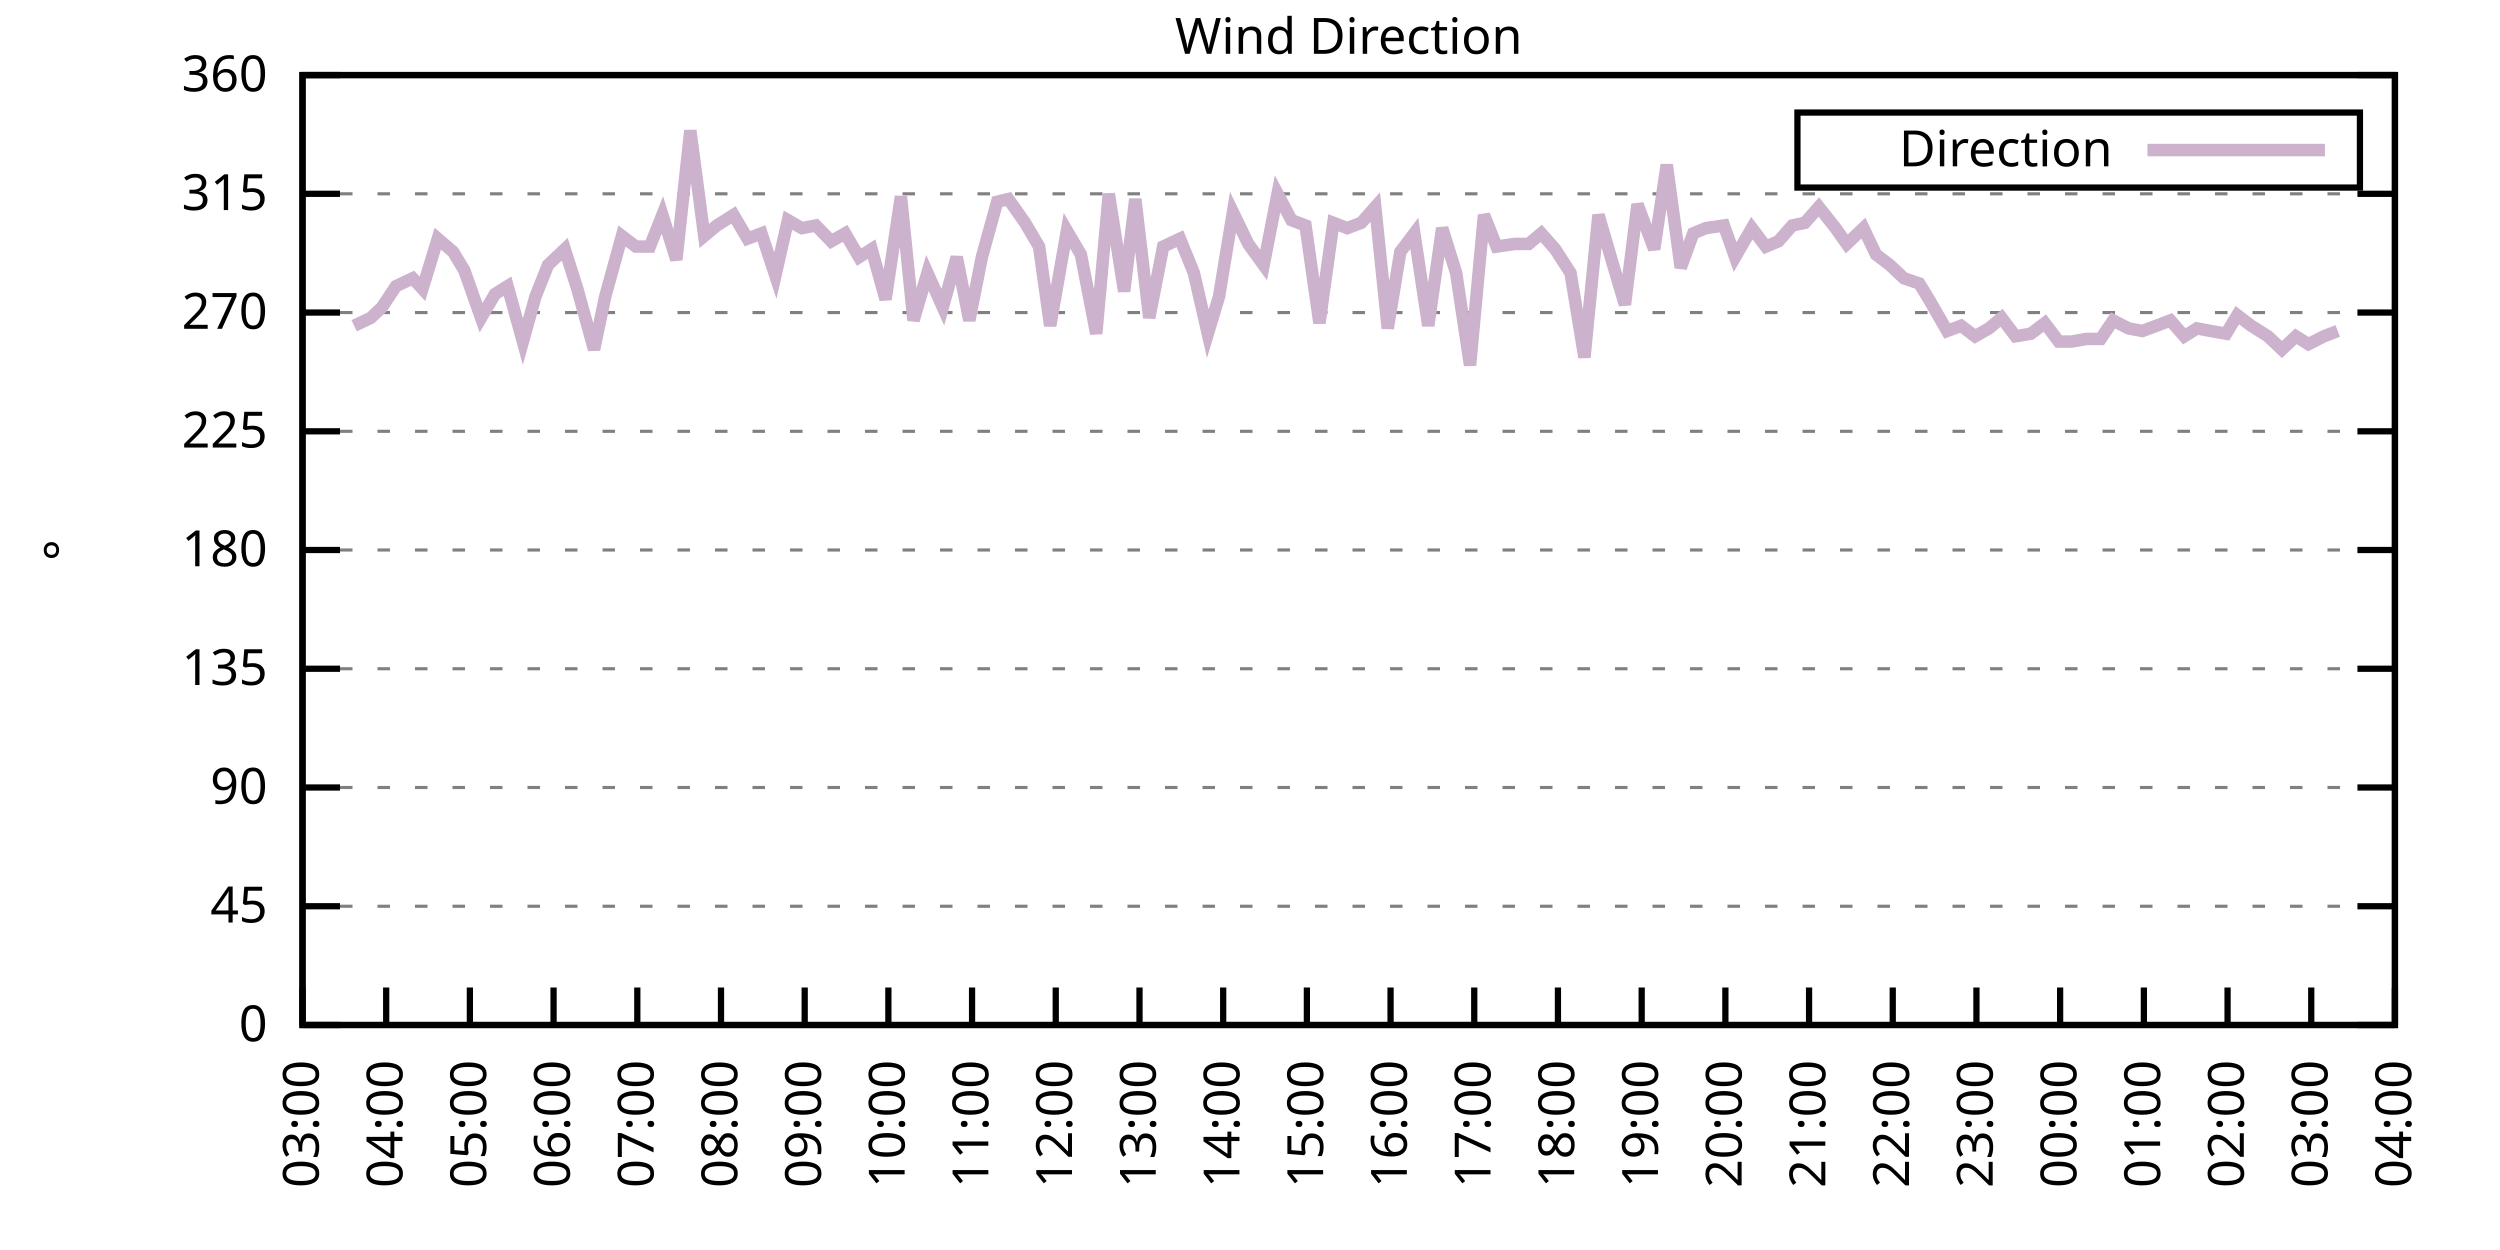
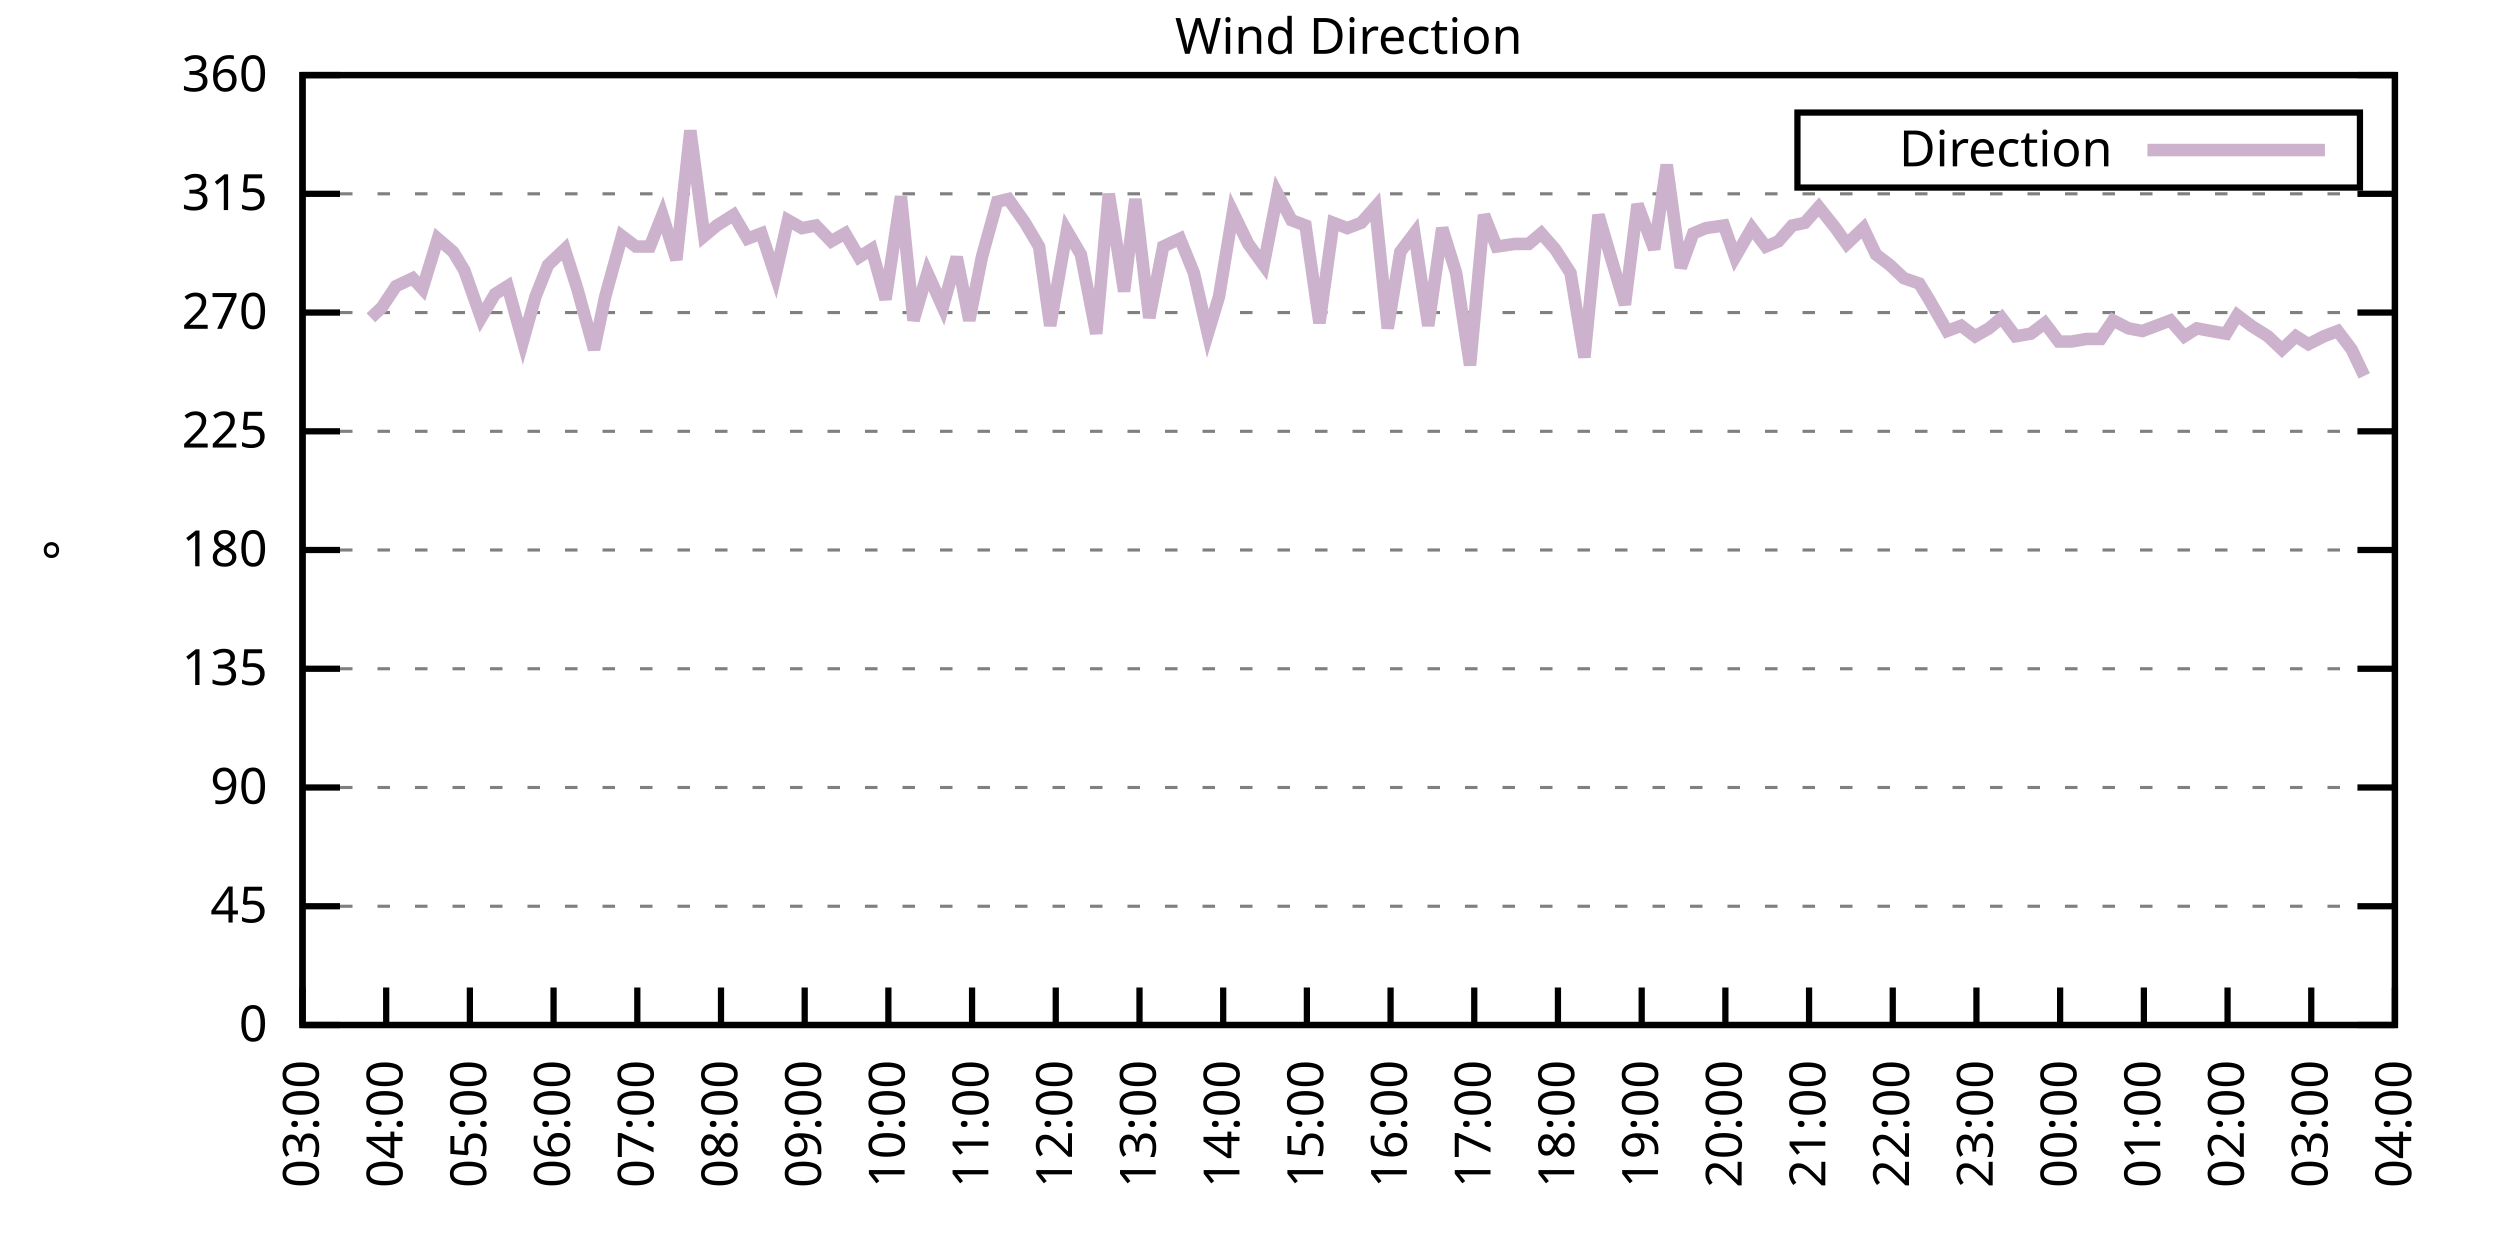
<svg xmlns="http://www.w3.org/2000/svg" xmlns:xlink="http://www.w3.org/1999/xlink" width="400" height="200" viewBox="0 0 400 200">
  <g id="gnuplot_canvas">
    <rect x="0" y="0" width="400" height="200" fill="none" />
    <defs>
      <circle id="gpDot" r="0.5" stroke-width="0.5" stroke="currentColor" />
      <path id="gpPt0" stroke-width="0.333" stroke="currentColor" d="M-1,0 h2 M0,-1 v2" />
      <path id="gpPt1" stroke-width="0.333" stroke="currentColor" d="M-1,-1 L1,1 M1,-1 L-1,1" />
      <path id="gpPt2" stroke-width="0.333" stroke="currentColor" d="M-1,0 L1,0 M0,-1 L0,1 M-1,-1 L1,1 M-1,1 L1,-1" />
      <rect id="gpPt3" stroke-width="0.333" stroke="currentColor" x="-1" y="-1" width="2" height="2" />
      <rect id="gpPt4" stroke-width="0.333" stroke="currentColor" fill="currentColor" x="-1" y="-1" width="2" height="2" />
      <circle id="gpPt5" stroke-width="0.333" stroke="currentColor" cx="0" cy="0" r="1" />
      <use xlink:href="#gpPt5" id="gpPt6" fill="currentColor" stroke="none" />
      <path id="gpPt7" stroke-width="0.333" stroke="currentColor" d="M0,-1.33 L-1.33,0.67 L1.33,0.67 z" />
      <use xlink:href="#gpPt7" id="gpPt8" fill="currentColor" stroke="none" />
      <use xlink:href="#gpPt7" id="gpPt9" stroke="currentColor" transform="rotate(180)" />
      <use xlink:href="#gpPt9" id="gpPt10" fill="currentColor" stroke="none" />
      <use xlink:href="#gpPt3" id="gpPt11" stroke="currentColor" transform="rotate(45)" />
      <use xlink:href="#gpPt11" id="gpPt12" fill="currentColor" stroke="none" />
      <path id="gpPt13" stroke-width="0.333" stroke="currentColor" d="M0,1.330 L1.265,0.411 L0.782,-1.067 L-0.782,-1.076 L-1.265,0.411 z" />
      <use xlink:href="#gpPt13" id="gpPt14" fill="currentColor" stroke="none" />
      <filter id="textbox" filterUnits="objectBoundingBox" x="0" y="0" height="1" width="1">
        <feFlood flood-color="white" flood-opacity="1" result="bgnd" />
        <feComposite in="SourceGraphic" in2="bgnd" operator="atop" />
      </filter>
      <filter id="greybox" filterUnits="objectBoundingBox" x="0" y="0" height="1" width="1">
        <feFlood flood-color="lightgrey" flood-opacity="1" result="grey" />
        <feComposite in="SourceGraphic" in2="grey" operator="atop" />
      </filter>
    </defs>
    <g fill="none" color="white" stroke="currentColor" stroke-width="1.00" stroke-linecap="butt" stroke-linejoin="miter">
</g>
    <g fill="none" color="black" stroke="currentColor" stroke-width="1.00" stroke-linecap="butt" stroke-linejoin="miter">
      <g stroke="none" shape-rendering="crispEdges">
        <polygon fill="rgb(255, 255, 255)" points="48.40,164.00 383.18,164.00 383.18,12.02 48.40,12.02 " />
      </g>
    </g>
    <g fill="none" color="black" stroke="currentColor" stroke-width="1.00" stroke-linecap="butt" stroke-linejoin="miter">
</g>
    <g fill="none" color="black" stroke="black" stroke-width="0.50" stroke-linecap="butt" stroke-linejoin="miter">
</g>
    <g fill="none" color="gray" stroke="currentColor" stroke-width="0.50" stroke-linecap="butt" stroke-linejoin="miter">
      <path stroke="gray" stroke-dasharray="2,4" class="gridline" d="M48.40,164.00 L383.19,164.00  " />
    </g>
    <g fill="none" color="gray" stroke="gray" stroke-width="1.00" stroke-linecap="butt" stroke-linejoin="miter">
</g>
    <g fill="none" color="black" stroke="currentColor" stroke-width="1.00" stroke-linecap="butt" stroke-linejoin="miter">
      <path stroke="black" d="M48.40,164.00 L54.40,164.00 M383.19,164.00 L377.19,164.00  " />
      <g transform="translate(42.80,166.60)" stroke="none" fill="black" font-family="Sans" font-size="8.00" text-anchor="end">
        <text>
          <tspan font-family="Sans"> 0</tspan>
        </text>
      </g>
    </g>
    <g fill="none" color="black" stroke="currentColor" stroke-width="1.00" stroke-linecap="butt" stroke-linejoin="miter">
</g>
    <g fill="none" color="black" stroke="black" stroke-width="0.50" stroke-linecap="butt" stroke-linejoin="miter">
</g>
    <g fill="none" color="gray" stroke="currentColor" stroke-width="0.50" stroke-linecap="butt" stroke-linejoin="miter">
      <path stroke="gray" stroke-dasharray="2,4" class="gridline" d="M48.40,145.00 L383.19,145.00  " />
    </g>
    <g fill="none" color="gray" stroke="gray" stroke-width="1.00" stroke-linecap="butt" stroke-linejoin="miter">
</g>
    <g fill="none" color="black" stroke="currentColor" stroke-width="1.00" stroke-linecap="butt" stroke-linejoin="miter">
      <path stroke="black" d="M48.40,145.00 L54.40,145.00 M383.19,145.00 L377.19,145.00  " />
      <g transform="translate(42.80,147.60)" stroke="none" fill="black" font-family="Sans" font-size="8.00" text-anchor="end">
        <text>
          <tspan font-family="Sans"> 45</tspan>
        </text>
      </g>
    </g>
    <g fill="none" color="black" stroke="currentColor" stroke-width="1.00" stroke-linecap="butt" stroke-linejoin="miter">
</g>
    <g fill="none" color="black" stroke="black" stroke-width="0.50" stroke-linecap="butt" stroke-linejoin="miter">
</g>
    <g fill="none" color="gray" stroke="currentColor" stroke-width="0.50" stroke-linecap="butt" stroke-linejoin="miter">
      <path stroke="gray" stroke-dasharray="2,4" class="gridline" d="M48.40,126.00 L383.19,126.00  " />
    </g>
    <g fill="none" color="gray" stroke="gray" stroke-width="1.00" stroke-linecap="butt" stroke-linejoin="miter">
</g>
    <g fill="none" color="black" stroke="currentColor" stroke-width="1.00" stroke-linecap="butt" stroke-linejoin="miter">
      <path stroke="black" d="M48.40,126.00 L54.40,126.00 M383.19,126.00 L377.19,126.00  " />
      <g transform="translate(42.80,128.60)" stroke="none" fill="black" font-family="Sans" font-size="8.00" text-anchor="end">
        <text>
          <tspan font-family="Sans"> 90</tspan>
        </text>
      </g>
    </g>
    <g fill="none" color="black" stroke="currentColor" stroke-width="1.00" stroke-linecap="butt" stroke-linejoin="miter">
</g>
    <g fill="none" color="black" stroke="black" stroke-width="0.50" stroke-linecap="butt" stroke-linejoin="miter">
</g>
    <g fill="none" color="gray" stroke="currentColor" stroke-width="0.50" stroke-linecap="butt" stroke-linejoin="miter">
      <path stroke="gray" stroke-dasharray="2,4" class="gridline" d="M48.40,107.00 L383.19,107.00  " />
    </g>
    <g fill="none" color="gray" stroke="gray" stroke-width="1.00" stroke-linecap="butt" stroke-linejoin="miter">
</g>
    <g fill="none" color="black" stroke="currentColor" stroke-width="1.00" stroke-linecap="butt" stroke-linejoin="miter">
      <path stroke="black" d="M48.40,107.00 L54.40,107.00 M383.19,107.00 L377.19,107.00  " />
      <g transform="translate(42.80,109.60)" stroke="none" fill="black" font-family="Sans" font-size="8.00" text-anchor="end">
        <text>
          <tspan font-family="Sans"> 135</tspan>
        </text>
      </g>
    </g>
    <g fill="none" color="black" stroke="currentColor" stroke-width="1.00" stroke-linecap="butt" stroke-linejoin="miter">
</g>
    <g fill="none" color="black" stroke="black" stroke-width="0.50" stroke-linecap="butt" stroke-linejoin="miter">
</g>
    <g fill="none" color="gray" stroke="currentColor" stroke-width="0.50" stroke-linecap="butt" stroke-linejoin="miter">
      <path stroke="gray" stroke-dasharray="2,4" class="gridline" d="M48.40,88.00 L383.19,88.00  " />
    </g>
    <g fill="none" color="gray" stroke="gray" stroke-width="1.00" stroke-linecap="butt" stroke-linejoin="miter">
</g>
    <g fill="none" color="black" stroke="currentColor" stroke-width="1.00" stroke-linecap="butt" stroke-linejoin="miter">
      <path stroke="black" d="M48.40,88.00 L54.40,88.00 M383.19,88.00 L377.19,88.00  " />
      <g transform="translate(42.80,90.60)" stroke="none" fill="black" font-family="Sans" font-size="8.00" text-anchor="end">
        <text>
          <tspan font-family="Sans"> 180</tspan>
        </text>
      </g>
    </g>
    <g fill="none" color="black" stroke="currentColor" stroke-width="1.00" stroke-linecap="butt" stroke-linejoin="miter">
</g>
    <g fill="none" color="black" stroke="black" stroke-width="0.50" stroke-linecap="butt" stroke-linejoin="miter">
</g>
    <g fill="none" color="gray" stroke="currentColor" stroke-width="0.50" stroke-linecap="butt" stroke-linejoin="miter">
      <path stroke="gray" stroke-dasharray="2,4" class="gridline" d="M48.40,69.01 L383.19,69.01  " />
    </g>
    <g fill="none" color="gray" stroke="gray" stroke-width="1.00" stroke-linecap="butt" stroke-linejoin="miter">
</g>
    <g fill="none" color="black" stroke="currentColor" stroke-width="1.00" stroke-linecap="butt" stroke-linejoin="miter">
      <path stroke="black" d="M48.40,69.01 L54.40,69.01 M383.19,69.01 L377.19,69.01  " />
      <g transform="translate(42.80,71.61)" stroke="none" fill="black" font-family="Sans" font-size="8.00" text-anchor="end">
        <text>
          <tspan font-family="Sans"> 225</tspan>
        </text>
      </g>
    </g>
    <g fill="none" color="black" stroke="currentColor" stroke-width="1.00" stroke-linecap="butt" stroke-linejoin="miter">
</g>
    <g fill="none" color="black" stroke="black" stroke-width="0.50" stroke-linecap="butt" stroke-linejoin="miter">
</g>
    <g fill="none" color="gray" stroke="currentColor" stroke-width="0.50" stroke-linecap="butt" stroke-linejoin="miter">
      <path stroke="gray" stroke-dasharray="2,4" class="gridline" d="M48.40,50.01 L383.19,50.01  " />
    </g>
    <g fill="none" color="gray" stroke="gray" stroke-width="1.00" stroke-linecap="butt" stroke-linejoin="miter">
</g>
    <g fill="none" color="black" stroke="currentColor" stroke-width="1.00" stroke-linecap="butt" stroke-linejoin="miter">
      <path stroke="black" d="M48.40,50.01 L54.40,50.01 M383.19,50.01 L377.19,50.01  " />
      <g transform="translate(42.80,52.61)" stroke="none" fill="black" font-family="Sans" font-size="8.00" text-anchor="end">
        <text>
          <tspan font-family="Sans"> 270</tspan>
        </text>
      </g>
    </g>
    <g fill="none" color="black" stroke="currentColor" stroke-width="1.00" stroke-linecap="butt" stroke-linejoin="miter">
</g>
    <g fill="none" color="black" stroke="black" stroke-width="0.50" stroke-linecap="butt" stroke-linejoin="miter">
</g>
    <g fill="none" color="gray" stroke="currentColor" stroke-width="0.50" stroke-linecap="butt" stroke-linejoin="miter">
      <path stroke="gray" stroke-dasharray="2,4" class="gridline" d="M48.40,31.01 L383.19,31.01  " />
    </g>
    <g fill="none" color="gray" stroke="gray" stroke-width="1.00" stroke-linecap="butt" stroke-linejoin="miter">
</g>
    <g fill="none" color="black" stroke="currentColor" stroke-width="1.00" stroke-linecap="butt" stroke-linejoin="miter">
      <path stroke="black" d="M48.40,31.01 L54.40,31.01 M383.19,31.01 L377.19,31.01  " />
      <g transform="translate(42.80,33.61)" stroke="none" fill="black" font-family="Sans" font-size="8.00" text-anchor="end">
        <text>
          <tspan font-family="Sans"> 315</tspan>
        </text>
      </g>
    </g>
    <g fill="none" color="black" stroke="currentColor" stroke-width="1.00" stroke-linecap="butt" stroke-linejoin="miter">
</g>
    <g fill="none" color="black" stroke="black" stroke-width="0.50" stroke-linecap="butt" stroke-linejoin="miter">
</g>
    <g fill="none" color="gray" stroke="currentColor" stroke-width="0.50" stroke-linecap="butt" stroke-linejoin="miter">
      <path stroke="gray" stroke-dasharray="2,4" class="gridline" d="M48.40,12.01 L383.19,12.01  " />
    </g>
    <g fill="none" color="gray" stroke="gray" stroke-width="1.00" stroke-linecap="butt" stroke-linejoin="miter">
</g>
    <g fill="none" color="black" stroke="currentColor" stroke-width="1.00" stroke-linecap="butt" stroke-linejoin="miter">
      <path stroke="black" d="M48.40,12.01 L54.40,12.01 M383.19,12.01 L377.19,12.01  " />
      <g transform="translate(42.80,14.61)" stroke="none" fill="black" font-family="Sans" font-size="8.00" text-anchor="end">
        <text>
          <tspan font-family="Sans"> 360</tspan>
        </text>
      </g>
    </g>
    <g fill="none" color="black" stroke="currentColor" stroke-width="1.00" stroke-linecap="butt" stroke-linejoin="miter">
      <path stroke="black" d="M48.40,164.00 L48.40,158.00  " />
      <g transform="translate(51.00,169.60) rotate(270.00)" stroke="none" fill="black" font-family="Sans" font-size="8.00" text-anchor="end">
        <text>
          <tspan font-family="Sans">03:00</tspan>
        </text>
      </g>
    </g>
    <g fill="none" color="black" stroke="currentColor" stroke-width="1.00" stroke-linecap="butt" stroke-linejoin="miter">
      <path stroke="black" d="M61.79,164.00 L61.79,158.00  " />
      <g transform="translate(64.39,169.60) rotate(270.00)" stroke="none" fill="black" font-family="Sans" font-size="8.00" text-anchor="end">
        <text>
          <tspan font-family="Sans">04:00</tspan>
        </text>
      </g>
    </g>
    <g fill="none" color="black" stroke="currentColor" stroke-width="1.00" stroke-linecap="butt" stroke-linejoin="miter">
      <path stroke="black" d="M75.18,164.00 L75.18,158.00  " />
      <g transform="translate(77.78,169.60) rotate(270.00)" stroke="none" fill="black" font-family="Sans" font-size="8.00" text-anchor="end">
        <text>
          <tspan font-family="Sans">05:00</tspan>
        </text>
      </g>
    </g>
    <g fill="none" color="black" stroke="currentColor" stroke-width="1.00" stroke-linecap="butt" stroke-linejoin="miter">
      <path stroke="black" d="M88.57,164.00 L88.57,158.00  " />
      <g transform="translate(91.17,169.60) rotate(270.00)" stroke="none" fill="black" font-family="Sans" font-size="8.00" text-anchor="end">
        <text>
          <tspan font-family="Sans">06:00</tspan>
        </text>
      </g>
    </g>
    <g fill="none" color="black" stroke="currentColor" stroke-width="1.00" stroke-linecap="butt" stroke-linejoin="miter">
      <path stroke="black" d="M101.97,164.00 L101.97,158.00  " />
      <g transform="translate(104.57,169.60) rotate(270.00)" stroke="none" fill="black" font-family="Sans" font-size="8.00" text-anchor="end">
        <text>
          <tspan font-family="Sans">07:00</tspan>
        </text>
      </g>
    </g>
    <g fill="none" color="black" stroke="currentColor" stroke-width="1.00" stroke-linecap="butt" stroke-linejoin="miter">
      <path stroke="black" d="M115.36,164.00 L115.36,158.00  " />
      <g transform="translate(117.96,169.60) rotate(270.00)" stroke="none" fill="black" font-family="Sans" font-size="8.00" text-anchor="end">
        <text>
          <tspan font-family="Sans">08:00</tspan>
        </text>
      </g>
    </g>
    <g fill="none" color="black" stroke="currentColor" stroke-width="1.00" stroke-linecap="butt" stroke-linejoin="miter">
      <path stroke="black" d="M128.75,164.00 L128.75,158.00  " />
      <g transform="translate(131.35,169.60) rotate(270.00)" stroke="none" fill="black" font-family="Sans" font-size="8.00" text-anchor="end">
        <text>
          <tspan font-family="Sans">09:00</tspan>
        </text>
      </g>
    </g>
    <g fill="none" color="black" stroke="currentColor" stroke-width="1.00" stroke-linecap="butt" stroke-linejoin="miter">
      <path stroke="black" d="M142.14,164.00 L142.14,158.00  " />
      <g transform="translate(144.74,169.60) rotate(270.00)" stroke="none" fill="black" font-family="Sans" font-size="8.00" text-anchor="end">
        <text>
          <tspan font-family="Sans">10:00</tspan>
        </text>
      </g>
    </g>
    <g fill="none" color="black" stroke="currentColor" stroke-width="1.00" stroke-linecap="butt" stroke-linejoin="miter">
      <path stroke="black" d="M155.53,164.00 L155.53,158.00  " />
      <g transform="translate(158.13,169.60) rotate(270.00)" stroke="none" fill="black" font-family="Sans" font-size="8.00" text-anchor="end">
        <text>
          <tspan font-family="Sans">11:00</tspan>
        </text>
      </g>
    </g>
    <g fill="none" color="black" stroke="currentColor" stroke-width="1.00" stroke-linecap="butt" stroke-linejoin="miter">
      <path stroke="black" d="M168.92,164.00 L168.92,158.00  " />
      <g transform="translate(171.52,169.60) rotate(270.00)" stroke="none" fill="black" font-family="Sans" font-size="8.00" text-anchor="end">
        <text>
          <tspan font-family="Sans">12:00</tspan>
        </text>
      </g>
    </g>
    <g fill="none" color="black" stroke="currentColor" stroke-width="1.00" stroke-linecap="butt" stroke-linejoin="miter">
      <path stroke="black" d="M182.32,164.00 L182.32,158.00  " />
      <g transform="translate(184.92,169.60) rotate(270.00)" stroke="none" fill="black" font-family="Sans" font-size="8.00" text-anchor="end">
        <text>
          <tspan font-family="Sans">13:00</tspan>
        </text>
      </g>
    </g>
    <g fill="none" color="black" stroke="currentColor" stroke-width="1.00" stroke-linecap="butt" stroke-linejoin="miter">
      <path stroke="black" d="M195.71,164.00 L195.71,158.00  " />
      <g transform="translate(198.31,169.60) rotate(270.00)" stroke="none" fill="black" font-family="Sans" font-size="8.00" text-anchor="end">
        <text>
          <tspan font-family="Sans">14:00</tspan>
        </text>
      </g>
    </g>
    <g fill="none" color="black" stroke="currentColor" stroke-width="1.00" stroke-linecap="butt" stroke-linejoin="miter">
      <path stroke="black" d="M209.10,164.00 L209.10,158.00  " />
      <g transform="translate(211.70,169.60) rotate(270.00)" stroke="none" fill="black" font-family="Sans" font-size="8.00" text-anchor="end">
        <text>
          <tspan font-family="Sans">15:00</tspan>
        </text>
      </g>
    </g>
    <g fill="none" color="black" stroke="currentColor" stroke-width="1.00" stroke-linecap="butt" stroke-linejoin="miter">
      <path stroke="black" d="M222.49,164.00 L222.49,158.00  " />
      <g transform="translate(225.09,169.60) rotate(270.00)" stroke="none" fill="black" font-family="Sans" font-size="8.00" text-anchor="end">
        <text>
          <tspan font-family="Sans">16:00</tspan>
        </text>
      </g>
    </g>
    <g fill="none" color="black" stroke="currentColor" stroke-width="1.00" stroke-linecap="butt" stroke-linejoin="miter">
      <path stroke="black" d="M235.88,164.00 L235.88,158.00  " />
      <g transform="translate(238.48,169.60) rotate(270.00)" stroke="none" fill="black" font-family="Sans" font-size="8.00" text-anchor="end">
        <text>
          <tspan font-family="Sans">17:00</tspan>
        </text>
      </g>
    </g>
    <g fill="none" color="black" stroke="currentColor" stroke-width="1.00" stroke-linecap="butt" stroke-linejoin="miter">
      <path stroke="black" d="M249.27,164.00 L249.27,158.00  " />
      <g transform="translate(251.87,169.60) rotate(270.00)" stroke="none" fill="black" font-family="Sans" font-size="8.00" text-anchor="end">
        <text>
          <tspan font-family="Sans">18:00</tspan>
        </text>
      </g>
    </g>
    <g fill="none" color="black" stroke="currentColor" stroke-width="1.00" stroke-linecap="butt" stroke-linejoin="miter">
      <path stroke="black" d="M262.67,164.00 L262.67,158.00  " />
      <g transform="translate(265.27,169.60) rotate(270.00)" stroke="none" fill="black" font-family="Sans" font-size="8.00" text-anchor="end">
        <text>
          <tspan font-family="Sans">19:00</tspan>
        </text>
      </g>
    </g>
    <g fill="none" color="black" stroke="currentColor" stroke-width="1.00" stroke-linecap="butt" stroke-linejoin="miter">
      <path stroke="black" d="M276.06,164.00 L276.06,158.00  " />
      <g transform="translate(278.66,169.60) rotate(270.00)" stroke="none" fill="black" font-family="Sans" font-size="8.00" text-anchor="end">
        <text>
          <tspan font-family="Sans">20:00</tspan>
        </text>
      </g>
    </g>
    <g fill="none" color="black" stroke="currentColor" stroke-width="1.00" stroke-linecap="butt" stroke-linejoin="miter">
      <path stroke="black" d="M289.45,164.00 L289.45,158.00  " />
      <g transform="translate(292.05,169.60) rotate(270.00)" stroke="none" fill="black" font-family="Sans" font-size="8.00" text-anchor="end">
        <text>
          <tspan font-family="Sans">21:00</tspan>
        </text>
      </g>
    </g>
    <g fill="none" color="black" stroke="currentColor" stroke-width="1.00" stroke-linecap="butt" stroke-linejoin="miter">
      <path stroke="black" d="M302.84,164.00 L302.84,158.00  " />
      <g transform="translate(305.44,169.60) rotate(270.00)" stroke="none" fill="black" font-family="Sans" font-size="8.00" text-anchor="end">
        <text>
          <tspan font-family="Sans">22:00</tspan>
        </text>
      </g>
    </g>
    <g fill="none" color="black" stroke="currentColor" stroke-width="1.00" stroke-linecap="butt" stroke-linejoin="miter">
      <path stroke="black" d="M316.23,164.00 L316.23,158.00  " />
      <g transform="translate(318.83,169.60) rotate(270.00)" stroke="none" fill="black" font-family="Sans" font-size="8.00" text-anchor="end">
        <text>
          <tspan font-family="Sans">23:00</tspan>
        </text>
      </g>
    </g>
    <g fill="none" color="black" stroke="currentColor" stroke-width="1.00" stroke-linecap="butt" stroke-linejoin="miter">
      <path stroke="black" d="M329.62,164.00 L329.62,158.00  " />
      <g transform="translate(332.22,169.60) rotate(270.00)" stroke="none" fill="black" font-family="Sans" font-size="8.00" text-anchor="end">
        <text>
          <tspan font-family="Sans">00:00</tspan>
        </text>
      </g>
    </g>
    <g fill="none" color="black" stroke="currentColor" stroke-width="1.00" stroke-linecap="butt" stroke-linejoin="miter">
      <path stroke="black" d="M343.02,164.00 L343.02,158.00  " />
      <g transform="translate(345.62,169.60) rotate(270.00)" stroke="none" fill="black" font-family="Sans" font-size="8.00" text-anchor="end">
        <text>
          <tspan font-family="Sans">01:00</tspan>
        </text>
      </g>
    </g>
    <g fill="none" color="black" stroke="currentColor" stroke-width="1.00" stroke-linecap="butt" stroke-linejoin="miter">
      <path stroke="black" d="M356.41,164.00 L356.41,158.00  " />
      <g transform="translate(359.01,169.60) rotate(270.00)" stroke="none" fill="black" font-family="Sans" font-size="8.00" text-anchor="end">
        <text>
          <tspan font-family="Sans">02:00</tspan>
        </text>
      </g>
    </g>
    <g fill="none" color="black" stroke="currentColor" stroke-width="1.00" stroke-linecap="butt" stroke-linejoin="miter">
      <path stroke="black" d="M369.80,164.00 L369.80,158.00  " />
      <g transform="translate(372.40,169.60) rotate(270.00)" stroke="none" fill="black" font-family="Sans" font-size="8.00" text-anchor="end">
        <text>
          <tspan font-family="Sans">03:00</tspan>
        </text>
      </g>
    </g>
    <g fill="none" color="black" stroke="currentColor" stroke-width="1.00" stroke-linecap="butt" stroke-linejoin="miter">
      <path stroke="black" d="M383.19,164.00 L383.19,158.00  " />
      <g transform="translate(385.79,169.60) rotate(270.00)" stroke="none" fill="black" font-family="Sans" font-size="8.00" text-anchor="end">
        <text>
          <tspan font-family="Sans">04:00</tspan>
        </text>
      </g>
    </g>
    <g fill="none" color="black" stroke="currentColor" stroke-width="1.00" stroke-linecap="butt" stroke-linejoin="miter">
</g>
    <g fill="none" color="black" stroke="currentColor" stroke-width="1.00" stroke-linecap="butt" stroke-linejoin="miter">
      <path stroke="black" d="M48.40,12.01 L48.40,164.00 L383.19,164.00 L383.19,12.01 L48.40,12.01 Z  " />
    </g>
    <g fill="none" color="black" stroke="currentColor" stroke-width="1.00" stroke-linecap="butt" stroke-linejoin="miter">
</g>
    <g fill="none" color="black" stroke="currentColor" stroke-width="1.00" stroke-linecap="butt" stroke-linejoin="miter">
      <path stroke="black" d="M287.59,30.01 L287.59,18.01 L377.59,18.01 L377.59,30.01 L287.59,30.01 Z  " />
    </g>
    <g id="Wind_direction_plot_1">
      <g fill="none" color="white" stroke="black" stroke-width="2.00" stroke-linecap="butt" stroke-linejoin="miter">
</g>
      <g fill="none" color="black" stroke="currentColor" stroke-width="2.00" stroke-linecap="butt" stroke-linejoin="miter">
        <g transform="translate(337.99,26.61)" stroke="none" fill="black" font-family="Sans" font-size="8.00" text-anchor="end">
          <text>
            <tspan font-family="Sans">Direction</tspan>
          </text>
        </g>
      </g>
      <g fill="none" color="black" stroke="currentColor" stroke-width="2.00" stroke-linecap="butt" stroke-linejoin="miter">
-         <path stroke="rgb(204, 178, 204)" d="M343.59,24.01 L371.99,24.01 M56.66,52.12 L59.34,50.85 L61.12,49.16 L63.35,45.79 L66.03,44.52 L67.59,46.21   L70.05,38.19 L72.50,40.30 L74.29,43.25 L76.97,50.85 L79.20,47.05 L81.21,45.79 L83.66,54.65 L85.67,47.47   L87.68,42.41 L90.36,39.87 L92.37,46.21 L95.05,55.92 L96.83,47.47 L99.51,37.76 L101.74,39.45 L103.98,39.45   L105.98,34.39 L108.22,41.56 L110.45,20.88 L112.68,37.76 L114.69,36.08 L117.37,34.39 L119.60,38.19 L121.83,37.34   L124.06,44.10 L126.07,35.23 L128.30,36.50 L130.54,36.08 L132.99,38.61 L135.22,37.34 L137.45,41.14 L139.46,39.87   L141.69,47.90 L144.15,31.43 L146.16,51.27 L148.39,43.67 L150.85,49.16 L153.08,41.14 L155.09,51.27 L157.10,41.14   L159.55,32.28 L161.34,31.85 L164.01,35.65 L166.25,39.45 L168.03,52.12 L170.71,36.92 L172.94,40.72 L175.40,53.39   L177.41,31.01 L179.86,46.63 L181.65,31.85 L183.88,50.85 L186.11,39.45 L188.79,38.19 L191.02,43.67 L193.25,53.39   L195.04,47.47 L197.27,33.96 L199.73,39.03 L202.18,42.41 L204.41,31.01 L206.64,35.23 L208.88,36.08 L211.11,51.70   L213.34,35.65 L215.57,36.50 L217.80,35.65 L220.04,33.12 L222.04,52.54 L224.05,40.30 L226.29,37.34 L228.52,52.12   L230.75,36.50 L232.98,43.67 L235.21,58.45 L237.44,34.39 L239.45,39.45 L242.36,39.03 L244.59,39.03 L246.60,37.34   L248.83,39.87 L251.28,43.67 L253.51,57.18 L255.75,34.39 L257.98,41.99 L259.99,48.74 L262.00,32.70 L264.67,39.87   L266.68,26.36 L268.92,42.83 L270.92,37.34 L272.93,36.50 L275.83,36.08 L277.62,41.14 L280.30,36.50 L282.53,39.45   L284.54,38.61 L286.77,36.08 L288.78,35.65 L291.01,33.12 L293.69,36.50 L295.48,39.03 L298.15,36.50 L300.16,40.72   L302.39,42.41 L304.63,44.52 L307.08,45.36 L308.64,47.90 L311.54,52.96 L313.78,52.12 L316.01,53.81 L318.24,52.54   L320.25,50.85 L322.48,53.81 L324.94,53.39 L327.17,51.70 L329.40,54.65 L331.41,54.65 L333.86,54.23 L336.10,54.23   L338.10,51.27 L340.56,52.54 L342.79,52.96 L345.02,52.12 L347.26,51.27 L349.49,53.81 L351.50,52.54 L353.73,52.96   L356.18,53.39 L357.97,50.43 L360.20,52.12 L362.88,53.81 L365.11,55.92 L367.34,53.81 L369.35,55.07 L371.81,53.81   L374.04,52.96  " />
+         <path stroke="rgb(204, 178, 204)" d="M343.59,24.01 L371.99,24.01 M59.34,50.85 L61.12,49.16 L63.35,45.79 L66.03,44.52 L67.59,46.21 L70.05,38.19   L72.50,40.30 L74.29,43.25 L76.97,50.85 L79.20,47.05 L81.21,45.79 L83.66,54.65 L85.67,47.47 L87.68,42.41   L90.36,39.87 L92.37,46.21 L95.05,55.92 L96.83,47.47 L99.51,37.76 L101.74,39.45 L103.98,39.45 L105.98,34.39   L108.22,41.56 L110.45,20.88 L112.68,37.76 L114.69,36.08 L117.37,34.39 L119.60,38.19 L121.83,37.34 L124.06,44.10   L126.07,35.23 L128.30,36.50 L130.54,36.08 L132.99,38.61 L135.22,37.34 L137.45,41.14 L139.46,39.87 L141.69,47.90   L144.15,31.43 L146.16,51.27 L148.39,43.67 L150.85,49.16 L153.08,41.14 L155.09,51.27 L157.10,41.14 L159.55,32.28   L161.34,31.85 L164.01,35.65 L166.25,39.45 L168.03,52.12 L170.71,36.92 L172.94,40.72 L175.40,53.39 L177.41,31.01   L179.86,46.63 L181.65,31.85 L183.88,50.85 L186.11,39.45 L188.79,38.19 L191.02,43.67 L193.25,53.39 L195.04,47.47   L197.27,33.96 L199.73,39.03 L202.18,42.41 L204.41,31.01 L206.64,35.23 L208.88,36.08 L211.11,51.70 L213.34,35.65   L215.57,36.50 L217.80,35.65 L220.04,33.12 L222.04,52.54 L224.05,40.30 L226.29,37.34 L228.52,52.12 L230.75,36.50   L232.98,43.67 L235.21,58.45 L237.44,34.39 L239.45,39.45 L242.36,39.03 L244.59,39.03 L246.60,37.34 L248.83,39.87   L251.28,43.67 L253.51,57.18 L255.75,34.39 L257.98,41.99 L259.99,48.74 L262.00,32.70 L264.67,39.87 L266.68,26.36   L268.92,42.83 L270.92,37.34 L272.93,36.50 L275.83,36.08 L277.62,41.14 L280.30,36.50 L282.53,39.45 L284.54,38.61   L286.77,36.08 L288.78,35.65 L291.01,33.12 L293.69,36.50 L295.48,39.03 L298.15,36.50 L300.16,40.72 L302.39,42.41   L304.63,44.52 L307.08,45.36 L308.64,47.90 L311.54,52.96 L313.78,52.12 L316.01,53.81 L318.24,52.54 L320.25,50.85   L322.48,53.81 L324.94,53.39 L327.17,51.70 L329.40,54.65 L331.41,54.65 L333.86,54.23 L336.10,54.23 L338.10,51.27   L340.56,52.54 L342.79,52.96 L345.02,52.12 L347.26,51.27 L349.49,53.81 L351.50,52.54 L353.73,52.96 L356.18,53.39   L357.97,50.43 L360.20,52.12 L362.88,53.81 L365.11,55.92 L367.34,53.81 L369.35,55.07 L371.81,53.81 L374.04,52.96   L376.27,55.92 L378.28,60.14  " />
      </g>
    </g>
    <g fill="none" color="black" stroke="currentColor" stroke-width="2.00" stroke-linecap="butt" stroke-linejoin="miter">
</g>
    <g fill="none" color="black" stroke="black" stroke-width="1.00" stroke-linecap="butt" stroke-linejoin="miter">
</g>
    <g fill="none" color="black" stroke="currentColor" stroke-width="1.00" stroke-linecap="butt" stroke-linejoin="miter">
      <path stroke="black" d="M48.40,12.01 L48.40,164.00 L383.19,164.00 L383.19,12.01 L48.40,12.01 Z  " />
      <g transform="translate(12.80,88.01) rotate(270.00)" stroke="none" fill="black" font-family="Sans" font-size="8.00" text-anchor="middle">
        <text>
          <tspan font-family="Sans">°</tspan>
        </text>
      </g>
    </g>
    <g fill="none" color="black" stroke="currentColor" stroke-width="1.00" stroke-linecap="butt" stroke-linejoin="miter">
</g>
    <g fill="none" color="black" stroke="currentColor" stroke-width="1.00" stroke-linecap="butt" stroke-linejoin="miter">
      <g transform="translate(215.79,8.61)" stroke="none" fill="black" font-family="Sans" font-size="8.00" text-anchor="middle">
        <text>
          <tspan font-family="Sans">Wind Direction</tspan>
        </text>
      </g>
    </g>
    <g fill="none" color="black" stroke="currentColor" stroke-width="1.00" stroke-linecap="butt" stroke-linejoin="miter">
</g>
  </g>
</svg>
